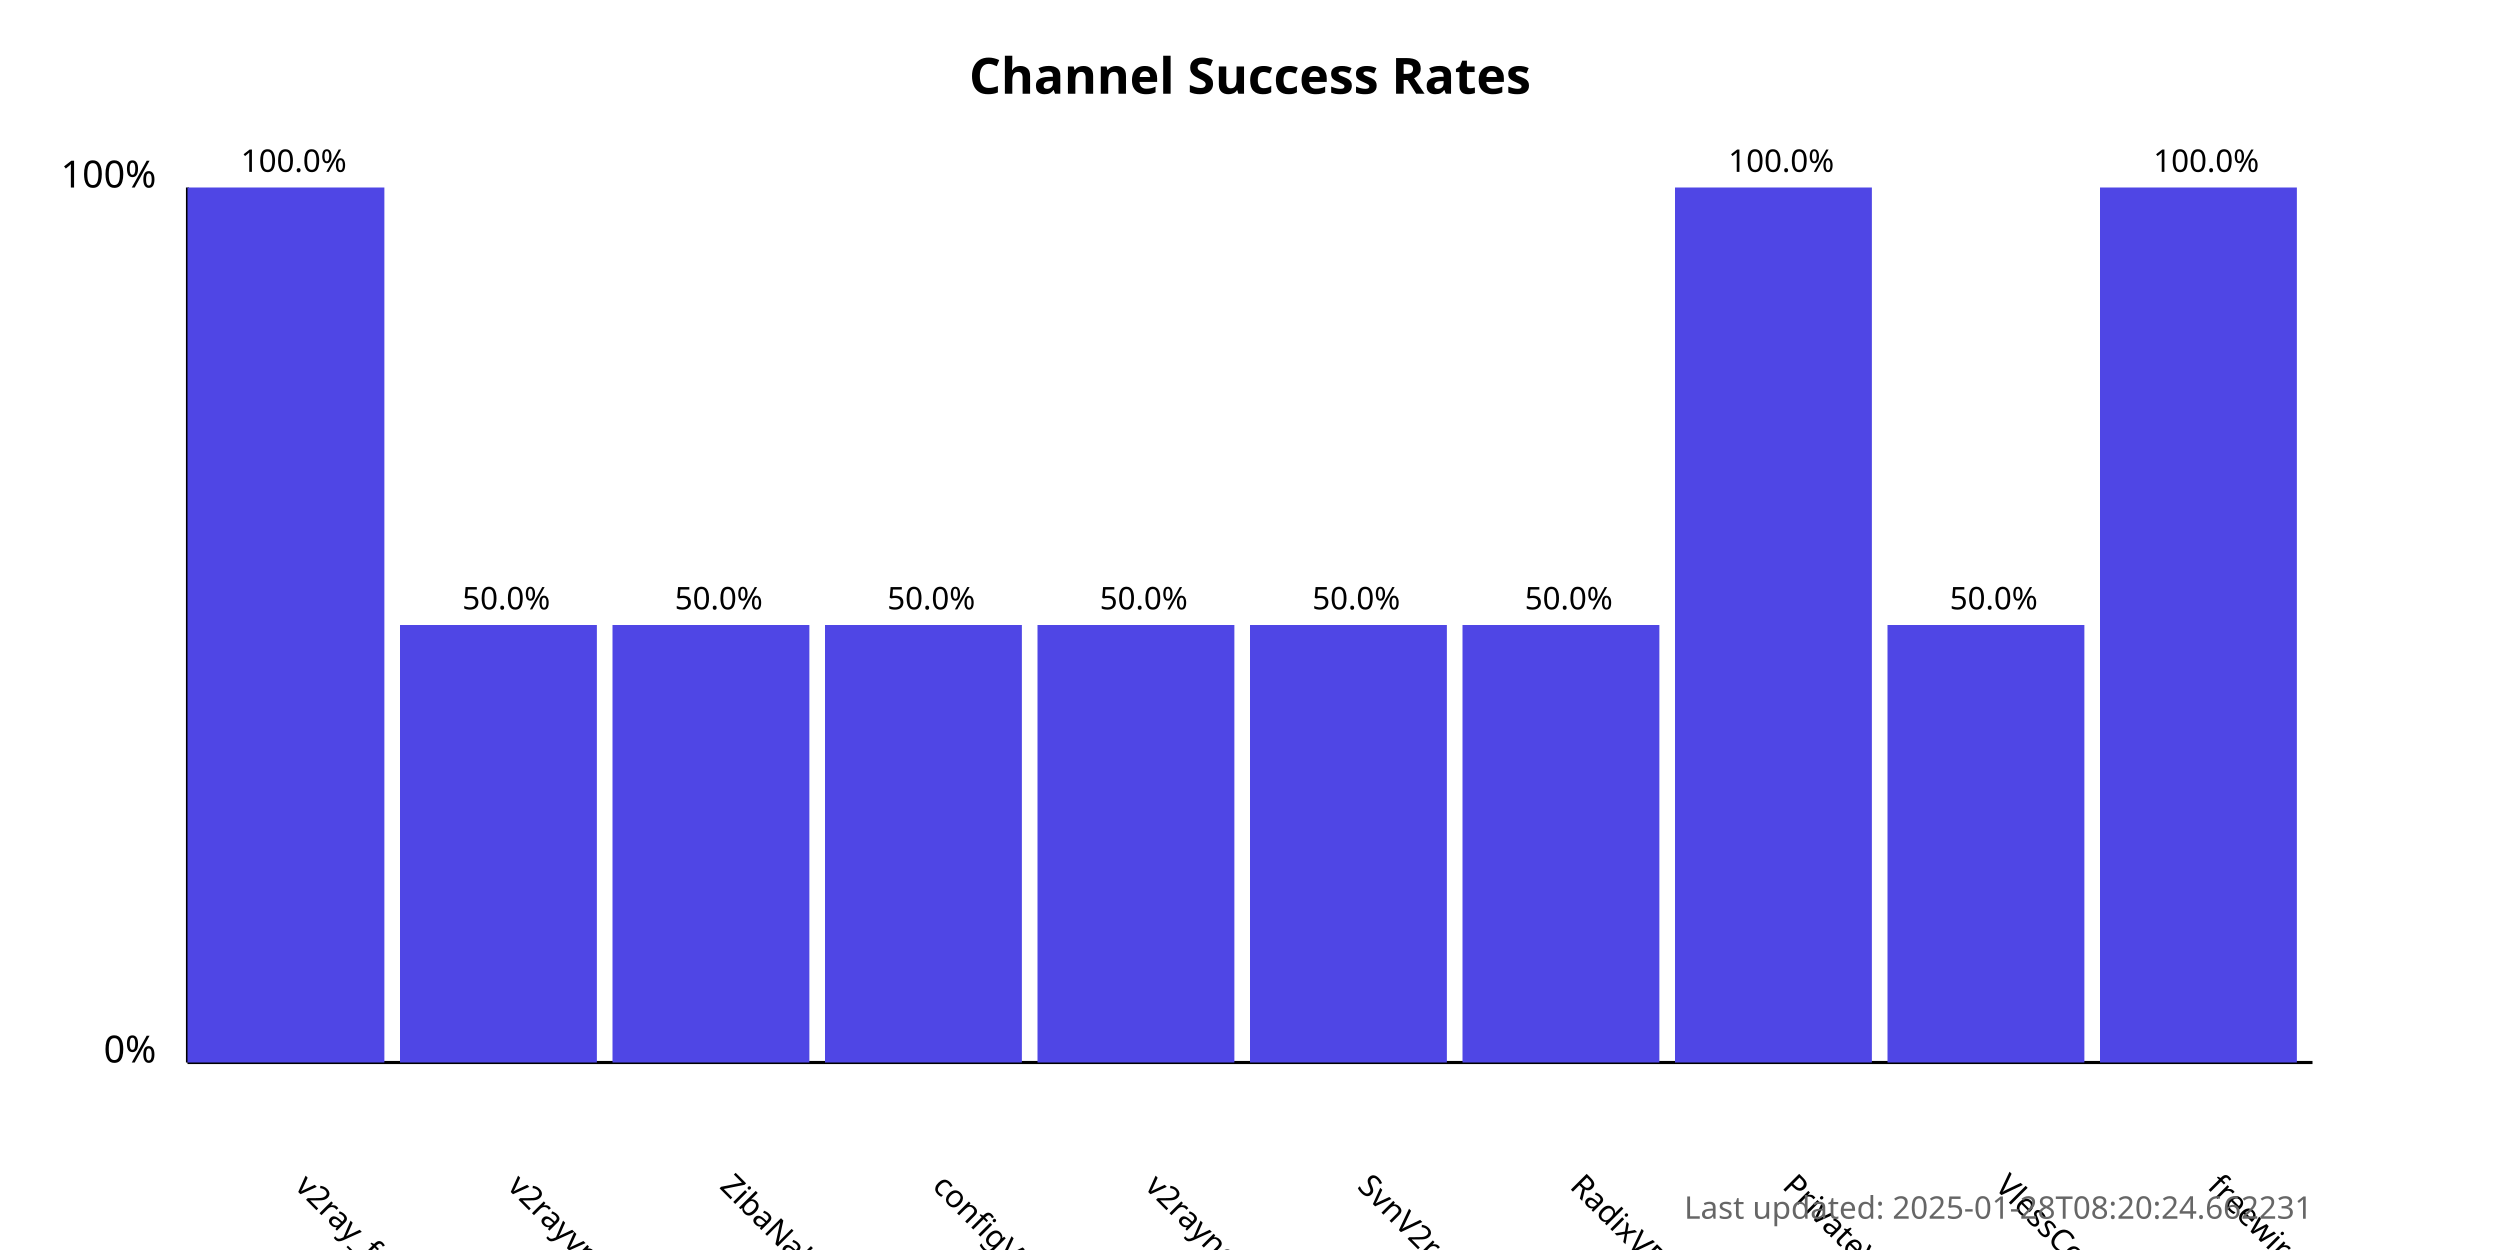
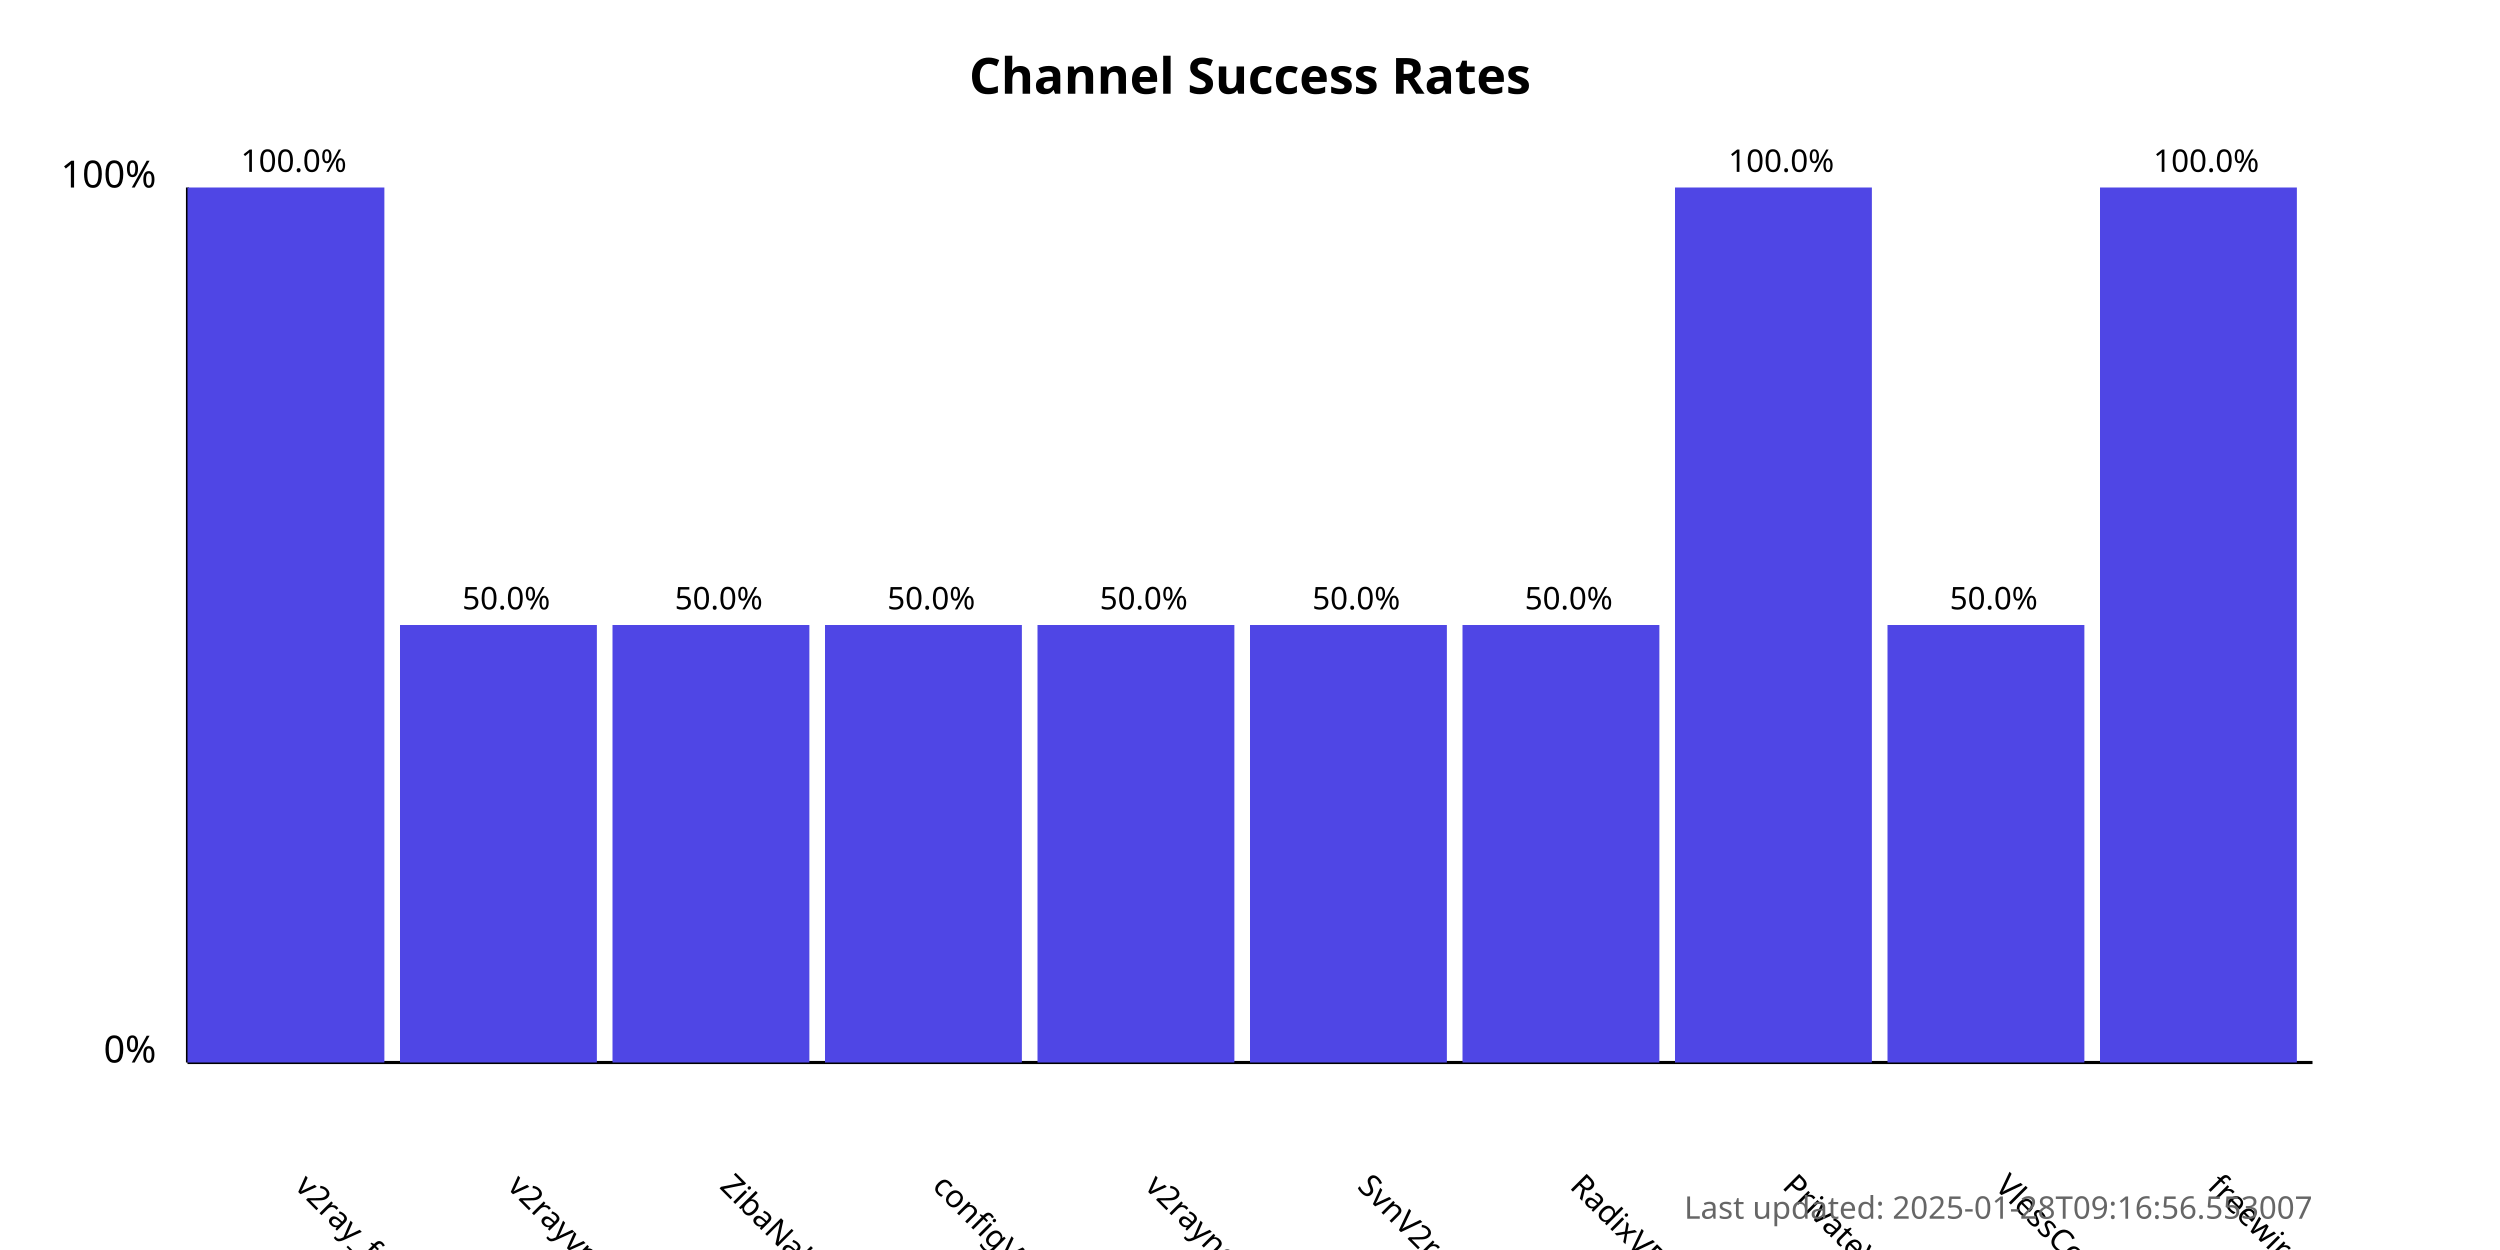
<svg xmlns="http://www.w3.org/2000/svg" width="800" height="400">
  <style>
            .chart-title { font: bold 16px sans-serif; }
            .axis-label { font: 12px sans-serif; }
            .tick-label { font: 10px sans-serif; }
            .bar { fill: #4f46e5; }
            .bar:hover { fill: #6366f1; }
            .timestamp { font: 10px sans-serif; fill: #666; }
        </style>
  <text x="400.0" y="30" text-anchor="middle" class="chart-title">
            Channel Success Rates
        </text>
  <line x1="60" y1="340" x2="60" y2="60" stroke="black" stroke-width="1" />
  <line x1="60" y1="340" x2="740" y2="340" stroke="black" stroke-width="1" />
  <text x="50" y="340" text-anchor="end" class="axis-label">0%</text>
  <text x="50" y="60" text-anchor="end" class="axis-label">100%</text>
  <g>
    <rect x="60" y="60.0" width="63.0" height="280.0" class="bar" />
    <text x="94.0" y="380" transform="rotate(45, 94.0, 380)" text-anchor="start" class="tick-label">
                v2ray_free_conf
            </text>
    <text x="94.0" y="55.0" text-anchor="middle" class="tick-label">
                100.0%
            </text>
  </g>
  <g>
    <rect x="128.0" y="200.0" width="63.0" height="140.0" class="bar" />
    <text x="162.0" y="380" transform="rotate(45, 162.0, 380)" text-anchor="start" class="tick-label">
                v2rayvpno
            </text>
    <text x="162.0" y="195.0" text-anchor="middle" class="tick-label">
                50.0%
            </text>
  </g>
  <g>
    <rect x="196.0" y="200.0" width="63.0" height="140.0" class="bar" />
    <text x="230.0" y="380" transform="rotate(45, 230.0, 380)" text-anchor="start" class="tick-label">
                ZibaNabz
            </text>
    <text x="230.0" y="195.0" text-anchor="middle" class="tick-label">
                50.0%
            </text>
  </g>
  <g>
    <rect x="264.0" y="200.0" width="63.0" height="140.0" class="bar" />
    <text x="298.0" y="380" transform="rotate(45, 298.0, 380)" text-anchor="start" class="tick-label">
                configV2rayForFree
            </text>
    <text x="298.0" y="195.0" text-anchor="middle" class="tick-label">
                50.0%
            </text>
  </g>
  <g>
    <rect x="332.0" y="200.0" width="63.0" height="140.0" class="bar" />
    <text x="366.0" y="380" transform="rotate(45, 366.0, 380)" text-anchor="start" class="tick-label">
                v2rayngvpn
            </text>
    <text x="366.0" y="195.0" text-anchor="middle" class="tick-label">
                50.0%
            </text>
  </g>
  <g>
    <rect x="400.0" y="200.0" width="63.0" height="140.0" class="bar" />
    <text x="434.0" y="380" transform="rotate(45, 434.0, 380)" text-anchor="start" class="tick-label">
                SvnV2ray
            </text>
    <text x="434.0" y="195.0" text-anchor="middle" class="tick-label">
                50.0%
            </text>
  </g>
  <g>
    <rect x="468.0" y="200.0" width="63.0" height="140.0" class="bar" />
    <text x="502.0" y="380" transform="rotate(45, 502.0, 380)" text-anchor="start" class="tick-label">
                RadixVPN
            </text>
    <text x="502.0" y="195.0" text-anchor="middle" class="tick-label">
                50.0%
            </text>
  </g>
  <g>
    <rect x="536.0" y="60.0" width="63.0" height="280.0" class="bar" />
    <text x="570.0" y="380" transform="rotate(45, 570.0, 380)" text-anchor="start" class="tick-label">
                PrivateVPNs
            </text>
    <text x="570.0" y="55.0" text-anchor="middle" class="tick-label">
                100.0%
            </text>
  </g>
  <g>
    <rect x="604.0" y="200.0" width="63.0" height="140.0" class="bar" />
    <text x="638.0" y="380" transform="rotate(45, 638.0, 380)" text-anchor="start" class="tick-label">
                VlessConfig
            </text>
    <text x="638.0" y="195.0" text-anchor="middle" class="tick-label">
                50.0%
            </text>
  </g>
  <g>
    <rect x="672.0" y="60.0" width="63.0" height="280.0" class="bar" />
    <text x="706.0" y="380" transform="rotate(45, 706.0, 380)" text-anchor="start" class="tick-label">
                freewireguard
            </text>
    <text x="706.0" y="55.0" text-anchor="middle" class="tick-label">
                100.0%
            </text>
  </g>
  <text x="740" y="390" text-anchor="end" class="timestamp">
-             Last updated: 2025-01-28T08:20:24.662231
+             Last updated: 2025-01-28T09:16:56.553007
        </text>
</svg>
